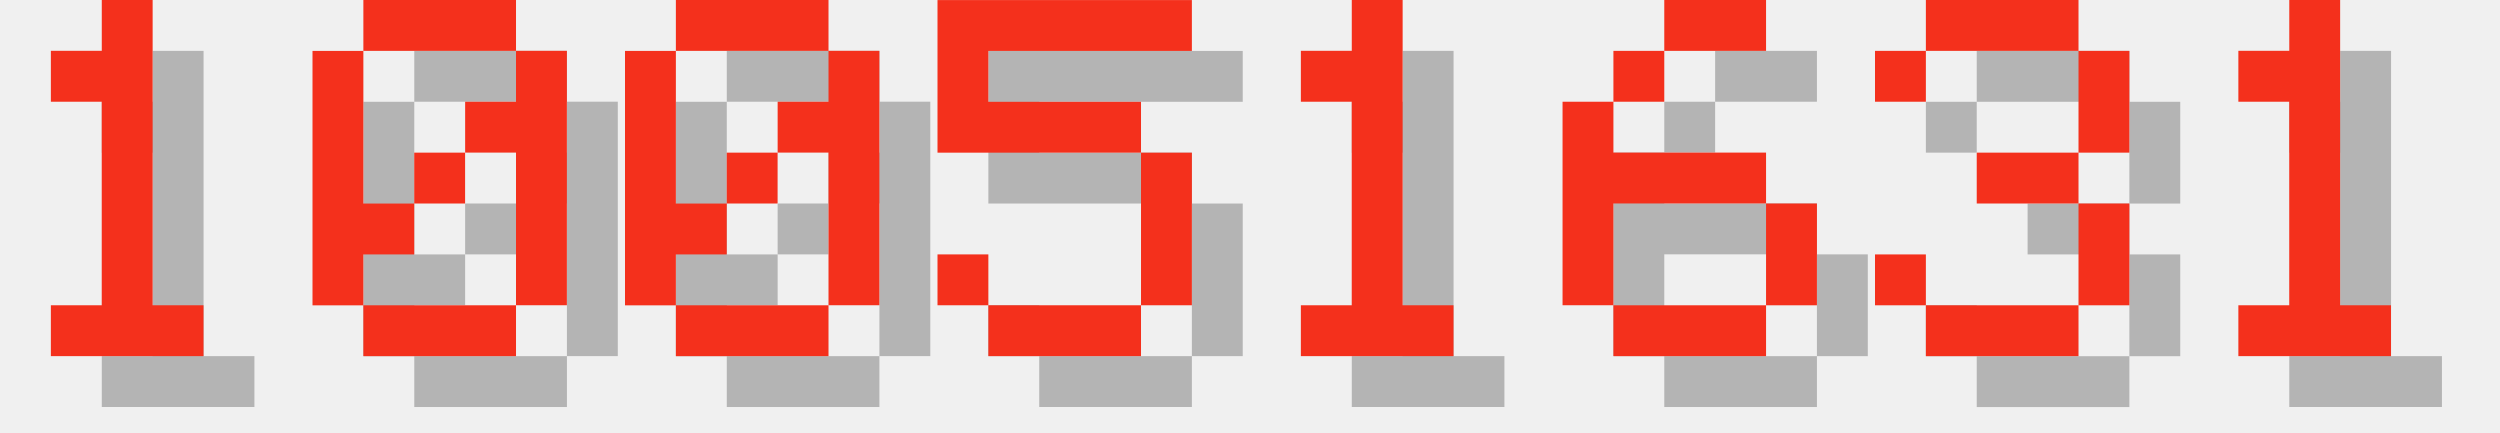
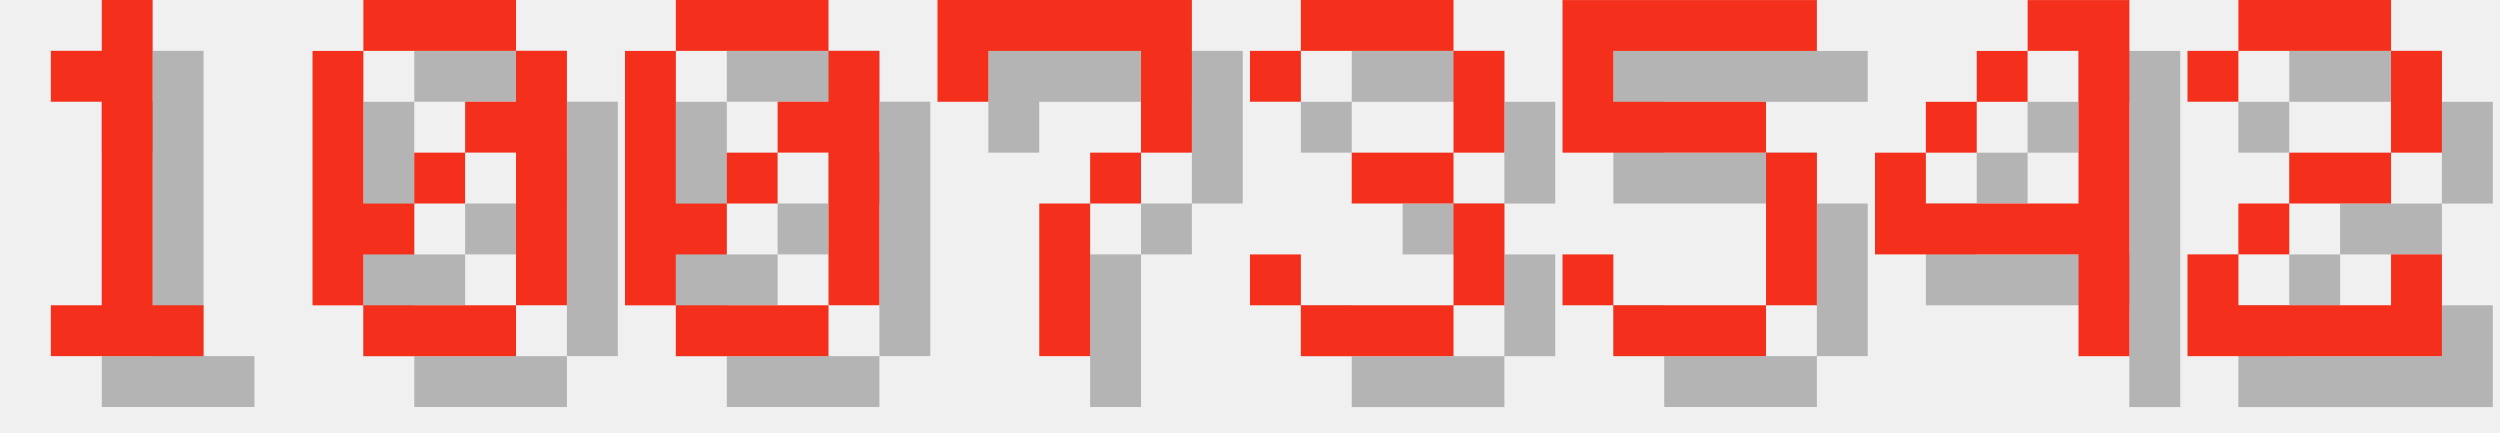
<svg xmlns="http://www.w3.org/2000/svg" version="1.1" width="208.0" height="36">
  <style>
        .text-foreground {
            fill: #F4301C;
        }
        .text-shadow {
            fill: #000000;
            fill-opacity: 0.25;
        }
    </style>
  <g class="digit" id="digit_1" transform="translate(0.0, 0), scale(4)">
    <path id="digit_1_shadow" class="text-shadow" d="m2.117 2.117v1.058h1.058v4.233h-1.058v1.058h3.175v-1.058h-1.058v-6.35h-1.058v1.058h-1.058z" fill-opacity=".5" style="paint-order:stroke fill markers" />
    <path id="digit_1_fg" class="text-foreground" d="m1.058 1.058v1.058h1.058v4.233h-1.058v1.058h3.175v-1.058h-1.058v-6.35h-1.058v1.058h-1.058z" fill="#fff" style="paint-order:stroke fill markers" />
  </g>
  <g class="digit" id="digit_0" transform="translate(26.0, 0), scale(4)">
    <path id="digit_0_shadow" class="text-shadow" d="m2.117 1.058v1.058h3.175v-1.058h-3.175zm3.175 1.058v1.058h-1.058v1.058h1.058v3.175h1.058v-5.292h-1.058zm0 5.292h-3.175v1.058h3.175v-1.058zm-3.175 0v-1.058h1.058v-1.058h-1.058v-3.175h-1.058v5.292h1.058zm1.058-2.117h1.058v-1.058h-1.058v1.058z" fill-opacity=".5" style="paint-order:stroke fill markers" />
    <path id="digit_0_fg" class="text-foreground" d="m1.058 0v1.058h3.175v-1.058h-3.175zm3.175 1.058v1.058h-1.058v1.058h1.058v3.175h1.058v-5.292h-1.058zm0 5.292h-3.175v1.058h3.175v-1.058zm-3.175 0v-1.058h1.058v-1.058h-1.058v-3.175h-1.058v5.292h1.058zm1.058-2.117h1.058v-1.058h-1.058v1.058z" fill="#fff" style="paint-order:stroke fill markers" />
  </g>
  <g class="digit" id="digit_0" transform="translate(52.0, 0), scale(4)">
    <path id="digit_0_shadow" class="text-shadow" d="m2.117 1.058v1.058h3.175v-1.058h-3.175zm3.175 1.058v1.058h-1.058v1.058h1.058v3.175h1.058v-5.292h-1.058zm0 5.292h-3.175v1.058h3.175v-1.058zm-3.175 0v-1.058h1.058v-1.058h-1.058v-3.175h-1.058v5.292h1.058zm1.058-2.117h1.058v-1.058h-1.058v1.058z" fill-opacity=".5" style="paint-order:stroke fill markers" />
    <path id="digit_0_fg" class="text-foreground" d="m1.058 0v1.058h3.175v-1.058h-3.175zm3.175 1.058v1.058h-1.058v1.058h1.058v3.175h1.058v-5.292h-1.058zm0 5.292h-3.175v1.058h3.175v-1.058zm-3.175 0v-1.058h1.058v-1.058h-1.058v-3.175h-1.058v5.292h1.058zm1.058-2.117h1.058v-1.058h-1.058v1.058z" fill="#fff" style="paint-order:stroke fill markers" />
  </g>
-   <g class="digit" id="digit_5" transform="translate(78.0, 0), scale(4)">
+   <g class="digit" id="digit_7" transform="translate(78.0, 0), scale(4)">
+     <path id="digit_7_shadow" class="text-shadow" d="m1.058 1.058 2e-6 2.117h1.058v-1.058h3.175v1.058l2e-7 1.058h-1.058v1.058h-1.058l4e-7 3.175 1.058 1e-7v-3.175h1.058v-1.058h1.058l5e-7 -1.058v-2.117z" fill-opacity=".5" style="paint-order:stroke fill markers" />
+     <path id="digit_7_fg" class="text-foreground" d="m0 0 2e-6 2.117h1.058v-1.058h3.175v1.058l2e-7 1.058h-1.058v1.058h-1.058l4e-7 3.175 1.058 1e-7v-3.175h1.058v-1.058h1.058l5e-7 -1.058v-2.117z" fill="#fff" style="paint-order:stroke fill markers" />
+   </g>
+   <g class="digit" id="digit_3" transform="translate(104.0, 0), scale(4)">
+     <path id="digit_3_shadow" class="text-shadow" d="m1.058 2.117v1.058h1.058v-1.058h3.175v2.117h-2.117v1.058h2.117v2.117h-3.175v-1.058h-1.058v1.058h1.058v1.058h3.175v-1.058h1.058v-2.117h-1.058v-1.058h1.058v-2.117h-1.058v-1.058h-3.175v1.058h-1.058z" fill-opacity=".5" style="paint-order:stroke fill markers" />
+     <path id="digit_3_fg" class="text-foreground" d="m0 1.058v1.058h1.058v-1.058h3.175v2.117h-2.117v1.058h2.117v2.117h-3.175v-1.058h-1.058v1.058h1.058v1.058h3.175v-1.058h1.058v-2.117h-1.058v-1.058h1.058v-2.117h-1.058v-1.058h-3.175v1.058h-1.058z" fill="#fff" style="paint-order:stroke fill markers" />
+   </g>
+   <g class="digit" id="digit_5" transform="translate(130.0, 0), scale(4)">
    <path id="digit_5_shadow" class="text-shadow" d="m1.058 1.058v3.175h4.233v3.175h-3.175v-1.058h-1.058v1.058h1.058v1.058h3.175v-1.058h1.058v-3.175h-1.058v-1.058h-3.175v-1.058h4.233v-1.058h-5.292z" fill-opacity=".5" style="paint-order:stroke fill markers" />
    <path id="digit_5_fg" class="text-foreground" d="m0 0v3.175h4.233v3.175h-3.175v-1.058h-1.058v1.058h1.058v1.058h3.175v-1.058h1.058v-3.175h-1.058v-1.058h-3.175v-1.058h4.233v-1.058h-5.292z" fill="#fff" style="paint-order:stroke fill markers" />
  </g>
-   <g class="digit" id="digit_1" transform="translate(104.0, 0), scale(4)">
-     <path id="digit_1_shadow" class="text-shadow" d="m2.117 2.117v1.058h1.058v4.233h-1.058v1.058h3.175v-1.058h-1.058v-6.35h-1.058v1.058h-1.058z" fill-opacity=".5" style="paint-order:stroke fill markers" />
-     <path id="digit_1_fg" class="text-foreground" d="m1.058 1.058v1.058h1.058v4.233h-1.058v1.058h3.175v-1.058h-1.058v-6.35h-1.058v1.058h-1.058z" fill="#fff" style="paint-order:stroke fill markers" />
+   <g class="digit" id="digit_4" transform="translate(156.0, 0), scale(4)">
+     <path id="digit_4_shadow" class="text-shadow" d="m4.233 1.058v1.058h1.058v3.175h-3.175v-1.058h-1.058v2.117h4.233v2.117h1.058v-7.408h-2.117zm-2.117 3.175h1.058v-1.058h-1.058v1.058zm1.058-1.058h1.058v-1.058h-1.058v1.058z" fill-opacity=".5" style="paint-order:stroke fill markers" />
+     <path id="digit_4_fg" class="text-foreground" d="m3.175 0v1.058h1.058v3.175h-3.175v-1.058h-1.058v2.117h4.233v2.117h1.058v-7.408h-2.117zm-2.117 3.175h1.058v-1.058h-1.058v1.058zm1.058-1.058h1.058v-1.058h-1.058v1.058z" fill="#fff" style="paint-order:stroke fill markers" />
  </g>
-   <g class="digit" id="digit_6" transform="translate(130.0, 0), scale(4)">
-     <path id="digit_6_shadow" class="text-shadow" d="m3.175 1.058v1.058h2.117v-1.058h-2.117zm0 1.058h-1.058v1.058h1.058v-1.058zm-1.058 1.058h-1.058v4.233h1.058v-2.117h3.175v-1.058h-3.175v-1.058zm3.175 2.117v2.117h1.058v-2.117h-1.058zm0 2.117h-3.175v1.058h3.175v-1.058z" fill-opacity=".5" style="paint-order:stroke fill markers" />
-     <path id="digit_6_fg" class="text-foreground" d="m2.117 0v1.058h2.117v-1.058h-2.117zm0 1.058h-1.058v1.058h1.058v-1.058zm-1.058 1.058h-1.058v4.233h1.058v-2.117h3.175v-1.058h-3.175v-1.058zm3.175 2.117v2.117h1.058v-2.117h-1.058zm0 2.117h-3.175v1.058h3.175v-1.058z" fill="#fff" style="paint-order:stroke fill markers" />
-   </g>
-   <g class="digit" id="digit_3" transform="translate(156.0, 0), scale(4)">
-     <path id="digit_3_shadow" class="text-shadow" d="m1.058 2.117v1.058h1.058v-1.058h3.175v2.117h-2.117v1.058h2.117v2.117h-3.175v-1.058h-1.058v1.058h1.058v1.058h3.175v-1.058h1.058v-2.117h-1.058v-1.058h1.058v-2.117h-1.058v-1.058h-3.175v1.058h-1.058z" fill-opacity=".5" style="paint-order:stroke fill markers" />
-     <path id="digit_3_fg" class="text-foreground" d="m0 1.058v1.058h1.058v-1.058h3.175v2.117h-2.117v1.058h2.117v2.117h-3.175v-1.058h-1.058v1.058h1.058v1.058h3.175v-1.058h1.058v-2.117h-1.058v-1.058h1.058v-2.117h-1.058v-1.058h-3.175v1.058h-1.058z" fill="#fff" style="paint-order:stroke fill markers" />
-   </g>
-   <g class="digit" id="digit_1" transform="translate(182.0, 0), scale(4)">
-     <path id="digit_1_shadow" class="text-shadow" d="m2.117 2.117v1.058h1.058v4.233h-1.058v1.058h3.175v-1.058h-1.058v-6.35h-1.058v1.058h-1.058z" fill-opacity=".5" style="paint-order:stroke fill markers" />
-     <path id="digit_1_fg" class="text-foreground" d="m1.058 1.058v1.058h1.058v4.233h-1.058v1.058h3.175v-1.058h-1.058v-6.35h-1.058v1.058h-1.058z" fill="#fff" style="paint-order:stroke fill markers" />
+   <g class="digit" id="digit_2" transform="translate(182.0, 0), scale(4)">
+     <path id="digit_2_shadow" class="text-shadow" d="m1.058 2.117v1.058h1.058v-1.058h3.175v2.117h-2.117v1.058h-1.058v1.058h-1.058v2.117h5.292v-2.117h-1.058v1.058h-3.175v-1.058h1.058v-1.058h2.117v-1.058h1.058v-2.117h-1.058v-1.058h-3.175v1.058h-1.058z" fill-opacity=".5" style="paint-order:stroke fill markers" />
+     <path id="digit_2_fg" class="text-foreground" d="m0 1.058v1.058h1.058v-1.058h3.175v2.117h-2.117v1.058h-1.058v1.058h-1.058v2.117h5.292v-2.117h-1.058v1.058h-3.175v-1.058h1.058v-1.058h2.117v-1.058h1.058v-2.117h-1.058v-1.058h-3.175v1.058h-1.058z" fill="#fff" style="paint-order:stroke fill markers" />
  </g>
</svg>
